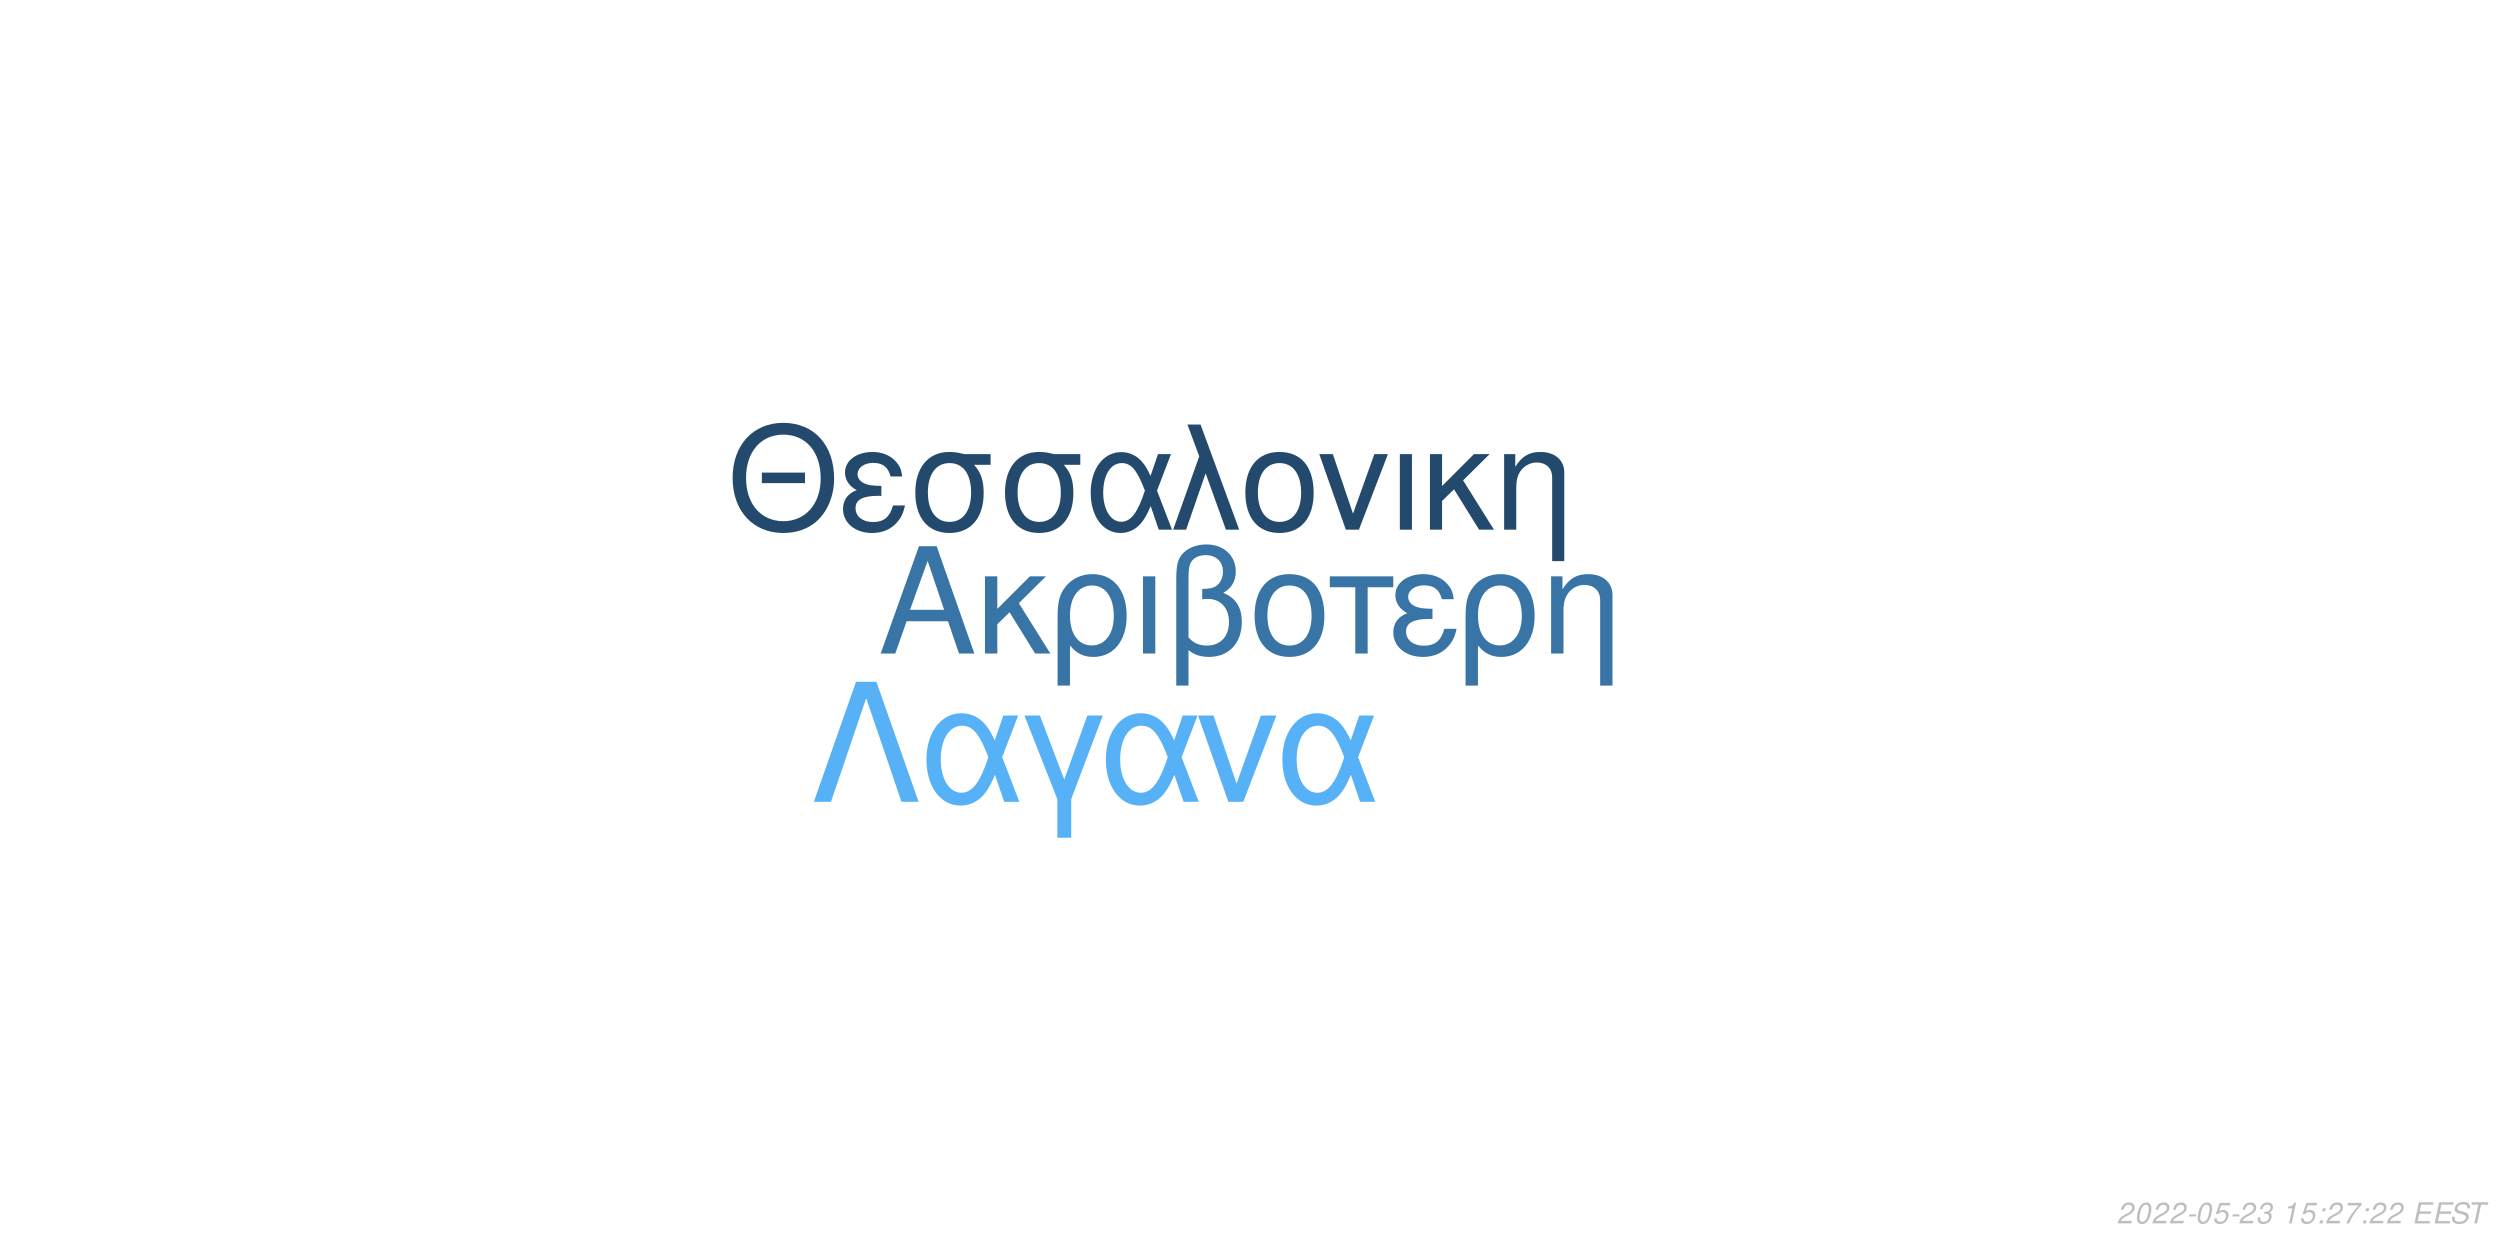
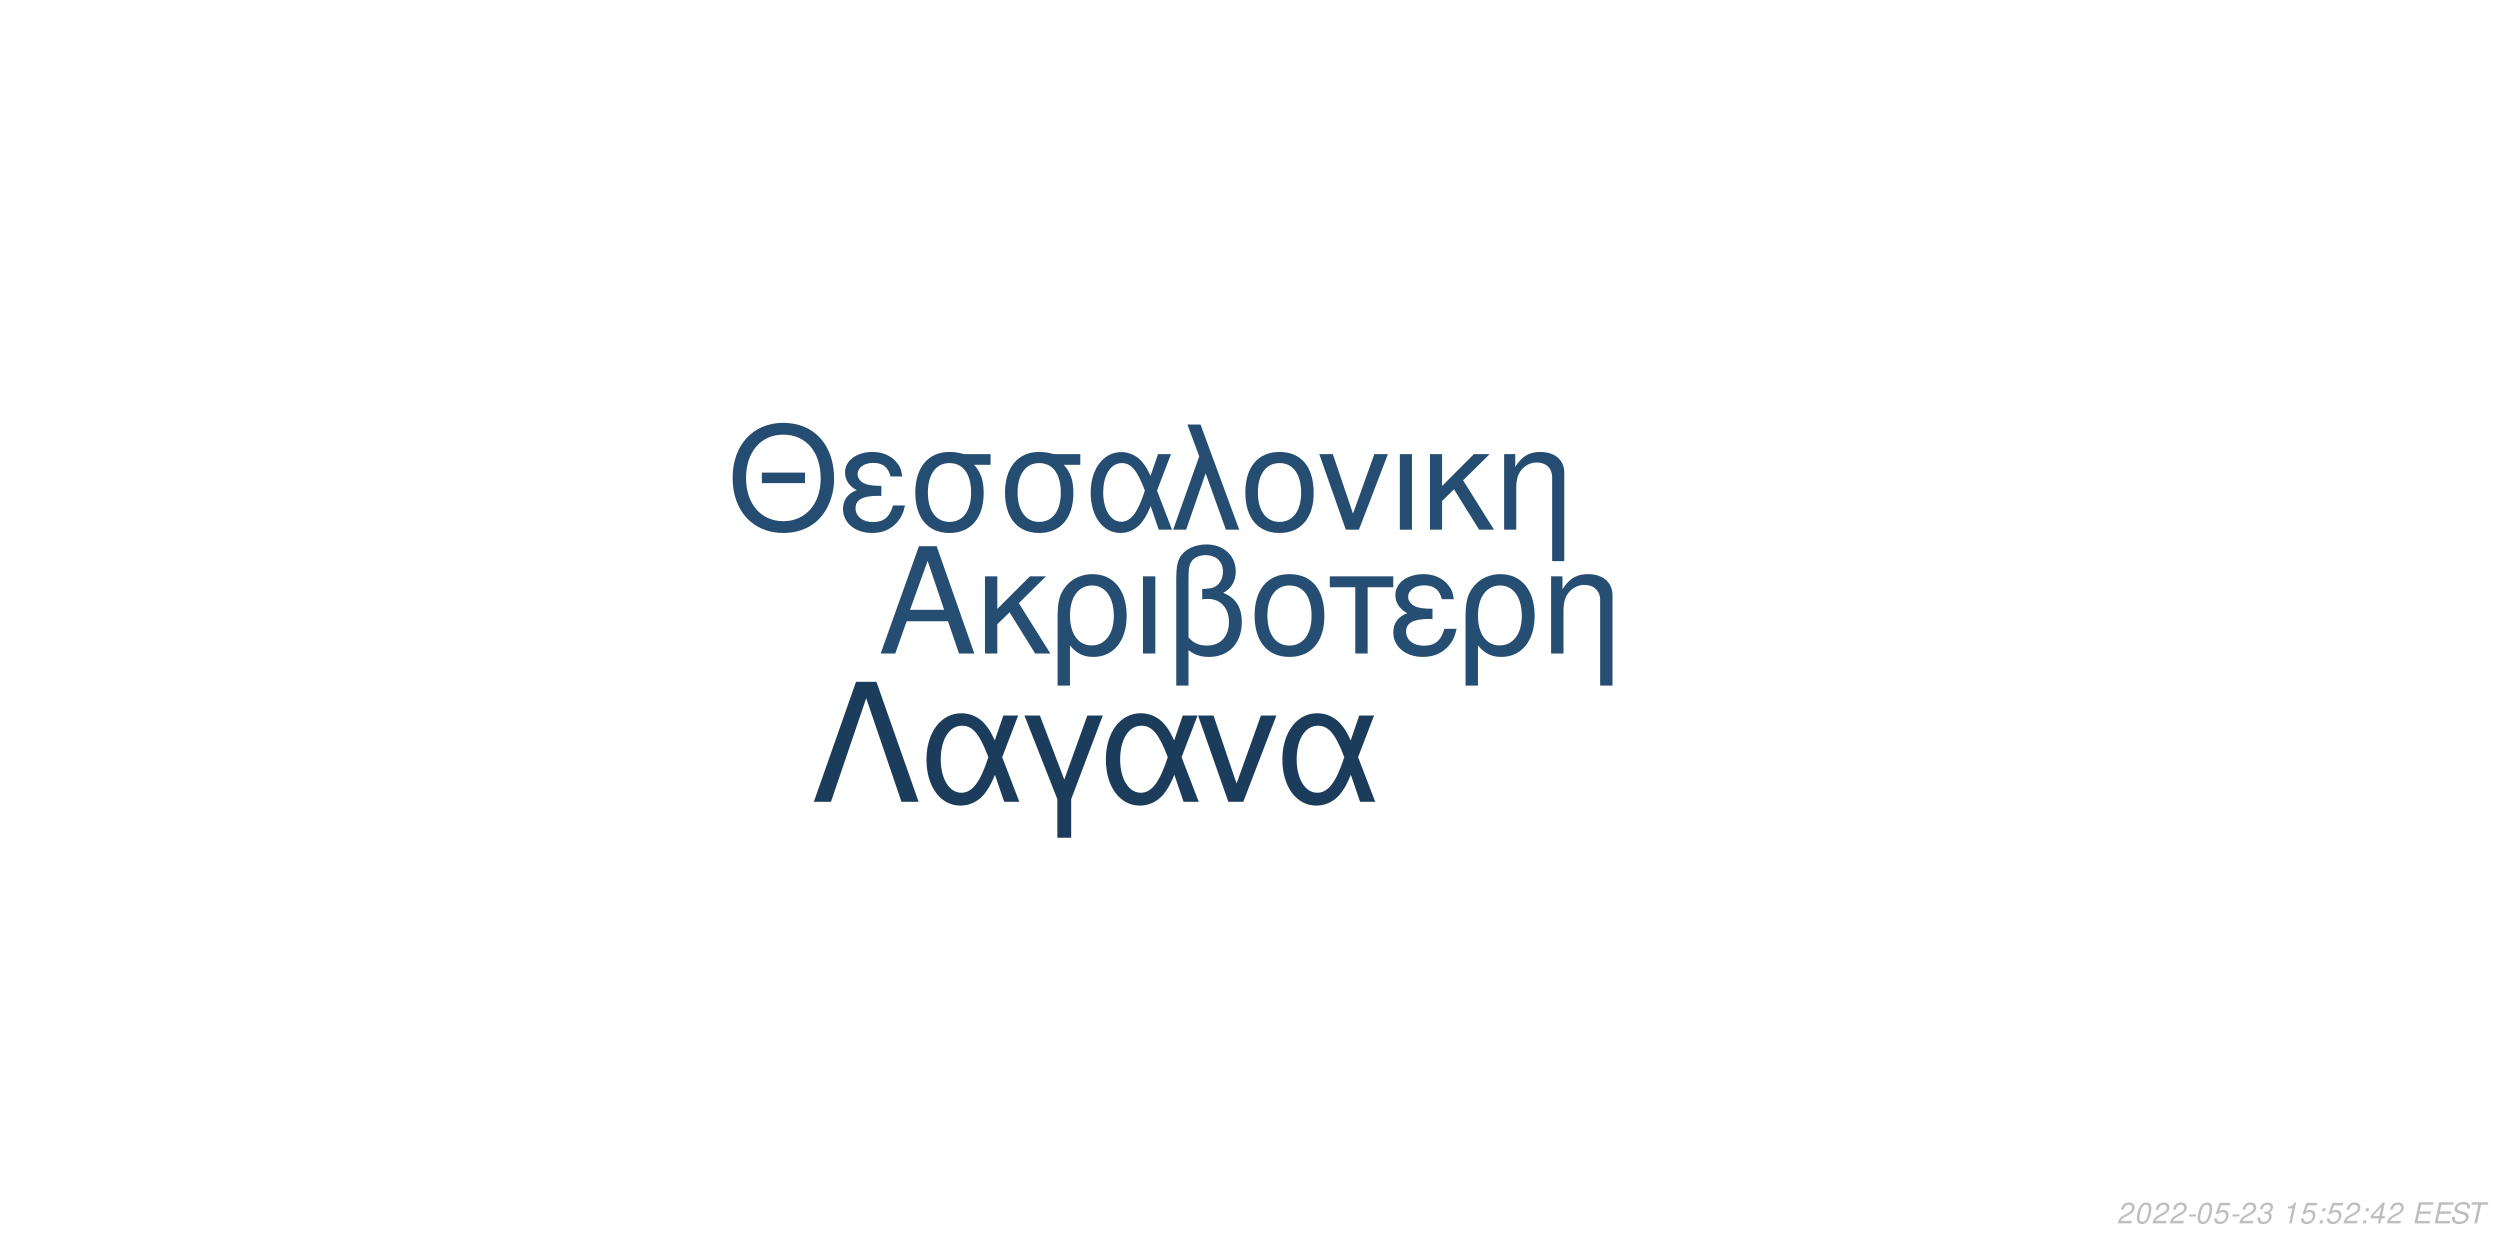
<svg xmlns="http://www.w3.org/2000/svg" xmlns:xlink="http://www.w3.org/1999/xlink" width="864pt" height="432pt" viewBox="0 0 864 432" version="1.1">
  <defs>
    <g>
      <symbol overflow="visible" id="glyph0-0">
        <path style="stroke:none;" d="" />
      </symbol>
      <symbol overflow="visible" id="glyph0-1">
        <path style="stroke:none;" d="M 24.125 -11.141 L 27.938 0 L 33.234 0 L 20.203 -37.094 L 14.094 -37.094 L 0.859 0 L 5.906 0 L 9.828 -11.141 Z M 22.797 -15.109 L 11 -15.109 L 17.094 -32.016 Z M 22.797 -15.109 " />
      </symbol>
      <symbol overflow="visible" id="glyph0-2">
        <path style="stroke:none;" d="M 7.172 -15.422 L 7.172 -26.672 L 2.906 -26.672 L 2.906 0 L 7.172 0 L 7.172 -10.125 L 11.406 -14.25 L 20.25 0 L 25.5 0 L 14.609 -17.406 L 23.969 -26.672 L 18.422 -26.672 Z M 7.172 -15.422 " />
      </symbol>
      <symbol overflow="visible" id="glyph0-3">
        <path style="stroke:none;" d="M 3 11.094 L 7.281 11.094 L 7.281 -2.797 C 9.516 -0.047 11.953 1.172 15.375 1.172 C 22.344 1.172 26.875 -4.422 26.875 -13.031 C 26.875 -21.891 22.297 -27.438 15.062 -27.438 C 11.297 -27.438 7.984 -25.906 5.797 -23.156 C 3.672 -20.516 3 -17.969 3 -12.359 Z M 14.906 -23.516 C 19.547 -23.516 22.438 -19.438 22.438 -12.922 C 22.438 -6.812 19.391 -2.797 14.812 -2.797 C 10.172 -2.797 7.281 -6.766 7.281 -13.125 C 7.281 -19.484 10.234 -23.516 14.906 -23.516 Z M 14.906 -23.516 " />
      </symbol>
      <symbol overflow="visible" id="glyph0-4">
        <path style="stroke:none;" d="M 3.516 0 L 7.781 0 L 7.781 -26.672 L 3.516 -26.672 Z M 3.516 0 " />
      </symbol>
      <symbol overflow="visible" id="glyph0-5">
        <path style="stroke:none;" d="M 4.016 11.094 L 8.25 11.094 L 8.25 -1.172 C 10.172 0.406 12.422 1.172 15.312 1.172 C 22.188 1.172 26.672 -3.609 26.672 -10.891 C 26.672 -15.984 24.578 -19.234 20.25 -20.969 C 23.109 -22.547 24.578 -25.031 24.578 -28.344 C 24.578 -33.844 20.406 -37.703 14.453 -37.703 C 10.938 -37.703 7.734 -36.391 6 -34.25 C 4.484 -32.422 4.016 -30.328 4.016 -25.391 Z M 8.25 -25.656 C 8.25 -29.359 8.5 -30.844 9.469 -32.062 C 10.375 -33.281 12.156 -34 14.094 -34 C 17.812 -34 20.156 -31.812 20.156 -28.297 C 20.156 -25.953 18.984 -23.812 17.297 -23.047 C 16.281 -22.547 15.469 -22.438 12.984 -22.297 L 12.984 -18.781 C 13.734 -18.828 14.344 -18.875 14.969 -18.875 C 19.344 -18.875 22.234 -15.719 22.234 -10.891 C 22.234 -5.906 19.281 -2.75 14.656 -2.75 C 11.953 -2.75 9.922 -3.609 8.25 -5.594 Z M 8.25 -25.656 " />
      </symbol>
      <symbol overflow="visible" id="glyph0-6">
        <path style="stroke:none;" d="M 14.094 -27.438 C 6.562 -27.438 2.094 -22.094 2.094 -13.125 C 2.094 -4.125 6.562 1.172 14.141 1.172 C 21.672 1.172 26.203 -4.172 26.203 -12.922 C 26.203 -22.188 21.828 -27.438 14.094 -27.438 Z M 14.141 -23.516 C 18.938 -23.516 21.781 -19.594 21.781 -12.984 C 21.781 -6.672 18.828 -2.75 14.141 -2.75 C 9.422 -2.75 6.516 -6.672 6.516 -13.125 C 6.516 -19.594 9.422 -23.516 14.141 -23.516 Z M 14.141 -23.516 " />
      </symbol>
      <symbol overflow="visible" id="glyph0-7">
        <path style="stroke:none;" d="M 7.891 0 L 12.156 0 L 12.156 -22.906 L 21.016 -22.906 L 21.016 -26.672 L -0.922 -26.672 L -0.922 -22.906 L 7.891 -22.906 Z M 7.891 0 " />
      </symbol>
      <symbol overflow="visible" id="glyph0-8">
        <path style="stroke:none;" d="M 14.562 -15.469 C 11.344 -15.469 9.562 -15.781 8.297 -16.438 C 6.922 -17.203 6.156 -18.328 6.156 -19.547 C 6.156 -21.891 8.453 -23.562 11.656 -23.562 C 15.062 -23.562 16.953 -22.094 17.812 -18.781 L 21.938 -18.781 C 21.578 -21.266 21.062 -22.5 19.797 -23.922 C 17.812 -26.203 14.906 -27.438 11.453 -27.438 C 5.797 -27.438 1.734 -24.375 1.734 -20.203 C 1.734 -17.609 3.156 -15.375 5.859 -13.938 C 2.797 -12.875 1.016 -10.484 1.016 -7.328 C 1.016 -2.391 5.297 1.172 11.25 1.172 C 14.969 1.172 17.906 -0.109 20.156 -2.641 C 21.578 -4.328 22.297 -5.797 22.906 -8.547 L 18.672 -8.547 C 17.5 -4.422 15.422 -2.703 11.609 -2.703 C 7.938 -2.703 5.438 -4.688 5.438 -7.578 C 5.438 -10.578 7.938 -11.953 13.484 -11.953 C 13.641 -11.953 14.094 -11.953 14.562 -11.906 Z M 14.562 -15.469 " />
      </symbol>
      <symbol overflow="visible" id="glyph0-9">
        <path style="stroke:none;" d="M 3.562 -26.672 L 3.562 0 L 7.844 0 L 7.844 -14.703 C 7.844 -17.906 8.5 -19.891 10.031 -21.531 C 11.406 -22.953 13.188 -23.719 15.062 -23.719 C 18.375 -23.719 20.516 -21.672 20.516 -18.469 L 20.516 11.094 L 24.781 11.094 L 24.781 -20.156 C 24.781 -24.578 21.469 -27.438 16.328 -27.438 C 12.359 -27.438 9.828 -25.906 7.484 -22.188 L 7.484 -26.672 Z M 3.562 -26.672 " />
      </symbol>
      <symbol overflow="visible" id="glyph1-0">
        <path style="stroke:none;" d="" />
      </symbol>
      <symbol overflow="visible" id="glyph1-1">
        <path style="stroke:none;" d="M 26.859 -19.734 L 11.953 -19.734 L 11.953 -16.094 L 26.859 -16.094 Z M 19.328 -36.922 C 8.922 -36.922 1.844 -29.25 1.844 -17.891 C 1.844 -6.484 8.875 1.141 19.391 1.141 C 23.812 1.141 27.703 -0.203 30.641 -2.688 C 34.578 -6.031 36.922 -11.656 36.922 -17.594 C 36.922 -29.297 30 -36.922 19.328 -36.922 Z M 19.328 -32.844 C 27.203 -32.844 32.281 -26.906 32.281 -17.688 C 32.281 -8.922 27.062 -2.938 19.391 -2.938 C 11.609 -2.938 6.484 -8.922 6.484 -17.891 C 6.484 -26.859 11.609 -32.844 19.328 -32.844 Z M 19.328 -32.844 " />
      </symbol>
      <symbol overflow="visible" id="glyph1-2">
        <path style="stroke:none;" d="M 14.25 -15.141 C 11.109 -15.141 9.375 -15.453 8.125 -16.094 C 6.781 -16.844 6.031 -17.938 6.031 -19.141 C 6.031 -21.422 8.266 -23.078 11.406 -23.078 C 14.75 -23.078 16.594 -21.625 17.438 -18.391 L 21.469 -18.391 C 21.125 -20.828 20.625 -22.031 19.391 -23.422 C 17.438 -25.656 14.594 -26.859 11.219 -26.859 C 5.688 -26.859 1.688 -23.875 1.688 -19.781 C 1.688 -17.234 3.094 -15.047 5.734 -13.656 C 2.734 -12.609 1 -10.266 1 -7.172 C 1 -2.344 5.188 1.141 11.016 1.141 C 14.656 1.141 17.547 -0.094 19.734 -2.594 C 21.125 -4.234 21.828 -5.688 22.422 -8.375 L 18.281 -8.375 C 17.141 -4.328 15.094 -2.641 11.359 -2.641 C 7.766 -2.641 5.328 -4.578 5.328 -7.422 C 5.328 -10.359 7.766 -11.703 13.203 -11.703 C 13.359 -11.703 13.797 -11.703 14.25 -11.656 Z M 14.25 -15.141 " />
      </symbol>
      <symbol overflow="visible" id="glyph1-3">
        <path style="stroke:none;" d="M 29 -26.109 L 19.938 -26.109 C 17.594 -26.703 16.438 -26.859 14.703 -26.859 C 7.469 -26.859 2.984 -21.469 2.984 -12.859 C 2.984 -4.031 7.375 1.141 14.797 1.141 C 22.172 1.141 26.609 -4.078 26.609 -12.656 C 26.609 -17.047 25.656 -19.828 23.266 -22.422 L 29 -22.422 Z M 14.797 -23.016 C 19.531 -23.016 22.266 -19.234 22.266 -12.75 C 22.266 -6.531 19.438 -2.688 14.797 -2.688 C 10.172 -2.688 7.328 -6.531 7.328 -12.859 C 7.328 -19.188 10.172 -23.016 14.797 -23.016 Z M 14.797 -23.016 " />
      </symbol>
      <symbol overflow="visible" id="glyph1-4">
        <path style="stroke:none;" d="M 29.344 -26.109 L 24.859 -26.109 L 22.266 -18.578 C 21.125 -21.031 20.484 -22.125 19.328 -23.469 C 17.547 -25.609 14.906 -26.812 12.156 -26.812 C 5.984 -26.812 1.594 -20.984 1.594 -12.812 C 1.594 -4.578 5.828 1.141 11.906 1.141 C 14.953 1.141 17.734 -0.344 19.625 -3.047 C 20.672 -4.531 21.281 -5.688 22.328 -8.172 L 25.109 0 L 29.703 0 L 24.516 -13.5 Z M 20.328 -13.5 C 17.891 -5.922 15.453 -2.734 12.156 -2.734 C 8.516 -2.734 5.922 -6.922 5.922 -12.812 C 5.922 -18.938 8.516 -23.016 12.359 -23.016 C 15.594 -23.016 17.688 -20.531 20.328 -13.5 Z M 20.328 -13.5 " />
      </symbol>
      <symbol overflow="visible" id="glyph1-5">
        <path style="stroke:none;" d="M 1.094 0 L 5.578 0 L 12.312 -19.484 L 19.328 0 L 23.922 0 L 10.562 -36.328 L 6.031 -36.328 L 10.109 -25.359 Z M 1.094 0 " />
      </symbol>
      <symbol overflow="visible" id="glyph1-6">
        <path style="stroke:none;" d="M 13.797 -26.859 C 6.422 -26.859 2.047 -21.625 2.047 -12.859 C 2.047 -4.031 6.422 1.141 13.859 1.141 C 21.234 1.141 25.656 -4.078 25.656 -12.656 C 25.656 -21.719 21.375 -26.859 13.797 -26.859 Z M 13.859 -23.016 C 18.531 -23.016 21.328 -19.188 21.328 -12.703 C 21.328 -6.531 18.438 -2.688 13.859 -2.688 C 9.219 -2.688 6.375 -6.531 6.375 -12.859 C 6.375 -19.188 9.219 -23.016 13.859 -23.016 Z M 13.859 -23.016 " />
      </symbol>
      <symbol overflow="visible" id="glyph1-7">
        <path style="stroke:none;" d="M 14.297 0 L 24.312 -26.109 L 19.625 -26.109 L 12.25 -5.531 L 5.281 -26.109 L 0.594 -26.109 L 9.766 0 Z M 14.297 0 " />
      </symbol>
      <symbol overflow="visible" id="glyph1-8">
        <path style="stroke:none;" d="M 3.438 0 L 7.625 0 L 7.625 -26.109 L 3.438 -26.109 Z M 3.438 0 " />
      </symbol>
      <symbol overflow="visible" id="glyph1-9">
        <path style="stroke:none;" d="M 7.031 -15.094 L 7.031 -26.109 L 2.844 -26.109 L 2.844 0 L 7.031 0 L 7.031 -9.922 L 11.156 -13.953 L 19.828 0 L 24.969 0 L 14.297 -17.047 L 23.469 -26.109 L 18.031 -26.109 Z M 7.031 -15.094 " />
      </symbol>
      <symbol overflow="visible" id="glyph1-10">
        <path style="stroke:none;" d="M 3.484 -26.109 L 3.484 0 L 7.672 0 L 7.672 -14.406 C 7.672 -17.547 8.328 -19.484 9.812 -21.078 C 11.156 -22.469 12.906 -23.219 14.75 -23.219 C 17.984 -23.219 20.078 -21.234 20.078 -18.094 L 20.078 10.859 L 24.266 10.859 L 24.266 -19.734 C 24.266 -24.062 21.031 -26.859 16 -26.859 C 12.109 -26.859 9.609 -25.359 7.328 -21.719 L 7.328 -26.109 Z M 3.484 -26.109 " />
      </symbol>
      <symbol overflow="visible" id="glyph2-0">
        <path style="stroke:none;" d="" />
      </symbol>
      <symbol overflow="visible" id="glyph2-1">
        <path style="stroke:none;" d="M 22.531 -41.484 L 15.484 -41.484 L 0.906 0 L 6.828 0 L 19 -35.797 L 31.188 0 L 37.109 0 Z M 22.531 -41.484 " />
      </symbol>
      <symbol overflow="visible" id="glyph2-2">
        <path style="stroke:none;" d="M 33.516 -29.812 L 28.391 -29.812 L 25.438 -21.219 C 24.125 -24.016 23.391 -25.266 22.078 -26.797 C 20.031 -29.25 17.016 -30.609 13.891 -30.609 C 6.828 -30.609 1.828 -23.953 1.828 -14.625 C 1.828 -5.234 6.656 1.312 13.594 1.312 C 17.078 1.312 20.266 -0.391 22.422 -3.469 C 23.609 -5.172 24.297 -6.484 25.5 -9.328 L 28.688 0 L 33.922 0 L 28 -15.422 Z M 23.219 -15.422 C 20.422 -6.766 17.641 -3.125 13.891 -3.125 C 9.734 -3.125 6.766 -7.906 6.766 -14.625 C 6.766 -21.625 9.734 -26.297 14.109 -26.297 C 17.812 -26.297 20.203 -23.453 23.219 -15.422 Z M 23.219 -15.422 " />
      </symbol>
      <symbol overflow="visible" id="glyph2-3">
        <path style="stroke:none;" d="M 12.062 12.406 L 16.844 12.406 L 16.844 -0.906 L 27.766 -29.812 L 22.422 -29.812 L 14.453 -7.688 L 6.031 -29.812 L 0.688 -29.812 L 12.062 -0.906 Z M 12.062 12.406 " />
      </symbol>
      <symbol overflow="visible" id="glyph2-4">
        <path style="stroke:none;" d="M 16.328 0 L 27.766 -29.812 L 22.422 -29.812 L 14 -6.312 L 6.031 -29.812 L 0.688 -29.812 L 11.156 0 Z M 16.328 0 " />
      </symbol>
      <symbol overflow="visible" id="glyph3-0">
        <path style="stroke:none;" d="" />
      </symbol>
      <symbol overflow="visible" id="glyph3-1">
        <path style="stroke:none;" d="M 5.234 -0.875 L 1.469 -0.875 C 1.641 -1.375 2.203 -1.891 3.109 -2.344 L 4.234 -2.938 C 5.562 -3.625 6.219 -4.469 6.219 -5.484 C 6.219 -5.938 6.062 -6.359 5.797 -6.656 C 5.469 -7.047 4.984 -7.234 4.312 -7.234 C 2.766 -7.234 1.891 -6.453 1.484 -4.734 L 2.375 -4.734 C 2.484 -5.188 2.609 -5.484 2.797 -5.75 C 3.094 -6.203 3.609 -6.453 4.188 -6.453 C 4.891 -6.453 5.344 -6.031 5.344 -5.375 C 5.344 -4.703 4.859 -4.094 4.016 -3.656 L 2.984 -3.125 C 1.234 -2.188 0.797 -1.656 0.344 -0.016 L 5.047 -0.016 Z M 5.234 -0.875 " />
      </symbol>
      <symbol overflow="visible" id="glyph3-2">
        <path style="stroke:none;" d="M 4.203 -7.234 C 3.375 -7.234 2.688 -6.812 2.125 -5.984 C 1.484 -5.047 0.984 -3.188 0.984 -1.734 C 0.984 -1.109 1.172 -0.562 1.484 -0.266 C 1.797 0.047 2.281 0.234 2.766 0.234 C 3.625 0.234 4.281 -0.156 4.859 -1.016 C 5.516 -1.953 6 -3.797 6 -5.266 C 6 -6.5 5.328 -7.234 4.203 -7.234 Z M 4.094 -6.453 C 4.734 -6.453 5.125 -5.984 5.125 -5.156 C 5.125 -4.203 4.781 -2.625 4.406 -1.812 C 3.984 -0.938 3.516 -0.547 2.875 -0.547 C 2.25 -0.547 1.875 -1.031 1.875 -1.828 C 1.875 -2.797 2.203 -4.344 2.594 -5.203 C 2.984 -6.047 3.453 -6.453 4.094 -6.453 Z M 4.094 -6.453 " />
      </symbol>
      <symbol overflow="visible" id="glyph3-3">
        <path style="stroke:none;" d="M 3.516 -3.125 L 1.125 -3.125 L 0.969 -2.406 L 3.359 -2.406 Z M 3.516 -3.125 " />
      </symbol>
      <symbol overflow="visible" id="glyph3-4">
        <path style="stroke:none;" d="M 6.297 -7.094 L 2.594 -7.094 L 1.234 -3.234 L 2.047 -3.234 C 2.656 -3.766 2.938 -3.906 3.531 -3.906 C 4.328 -3.906 4.797 -3.453 4.797 -2.688 C 4.797 -1.438 3.969 -0.547 2.828 -0.547 C 2.031 -0.547 1.609 -0.938 1.578 -1.734 L 0.703 -1.734 L 0.703 -1.516 C 0.703 -0.938 0.844 -0.547 1.188 -0.266 C 1.562 0.062 2.078 0.234 2.703 0.234 C 3.656 0.234 4.391 -0.156 4.984 -0.922 C 5.422 -1.5 5.672 -2.234 5.672 -2.953 C 5.672 -4 4.938 -4.672 3.812 -4.672 C 3.328 -4.672 2.906 -4.547 2.406 -4.234 L 3.109 -6.219 L 6.109 -6.219 Z M 6.297 -7.094 " />
      </symbol>
      <symbol overflow="visible" id="glyph3-5">
        <path style="stroke:none;" d="M 2.922 -3.312 C 3.125 -3.344 3.234 -3.344 3.375 -3.344 C 4.203 -3.344 4.688 -3 4.688 -2.406 C 4.688 -1.312 3.906 -0.547 2.781 -0.547 C 2.047 -0.547 1.594 -0.938 1.594 -1.562 C 1.594 -1.719 1.609 -1.844 1.656 -2.094 L 0.766 -2.094 C 0.734 -1.797 0.719 -1.641 0.719 -1.469 C 0.719 -0.375 1.406 0.234 2.641 0.234 C 3.547 0.234 4.297 -0.078 4.812 -0.656 C 5.266 -1.156 5.562 -1.875 5.562 -2.547 C 5.562 -3.125 5.344 -3.453 4.797 -3.734 C 5.641 -4.234 6.016 -4.844 6.016 -5.734 C 6.016 -6.656 5.312 -7.234 4.203 -7.234 C 3.375 -7.234 2.672 -6.938 2.188 -6.375 C 1.891 -6.031 1.703 -5.641 1.516 -4.906 L 2.391 -4.906 C 2.5 -5.359 2.594 -5.594 2.734 -5.812 C 3.047 -6.234 3.516 -6.453 4.078 -6.453 C 4.734 -6.453 5.141 -6.125 5.141 -5.578 C 5.141 -5.188 5.016 -4.797 4.797 -4.547 C 4.516 -4.234 4 -4.062 3.266 -4.062 L 3.078 -4.062 Z M 2.922 -3.312 " />
      </symbol>
      <symbol overflow="visible" id="glyph3-6">
        <path style="stroke:none;" d="" />
      </symbol>
      <symbol overflow="visible" id="glyph3-7">
        <path style="stroke:none;" d="M 3.703 -5.188 L 2.594 0 L 3.469 0 L 5.016 -7.234 L 4.438 -7.234 C 3.906 -6.156 3.688 -6.016 2.234 -5.812 L 2.109 -5.188 Z M 3.703 -5.188 " />
      </symbol>
      <symbol overflow="visible" id="glyph3-8">
        <path style="stroke:none;" d="M 2.359 -1.031 L 1.312 -1.031 L 1.094 0 L 2.141 0 Z M 3.266 -5.234 L 2.219 -5.234 L 2 -4.203 L 3.047 -4.203 Z M 3.266 -5.234 " />
      </symbol>
      <symbol overflow="visible" id="glyph3-9">
-         <path style="stroke:none;" d="M 6.703 -7.094 L 1.953 -7.094 L 1.766 -6.219 L 5.594 -6.219 C 3.344 -3.688 2.266 -2.109 1.375 0 L 2.344 0 C 3.031 -1.906 4.828 -4.594 6.547 -6.281 Z M 6.703 -7.094 " />
+         <path style="stroke:none;" d="M 3.625 -1.75 L 3.266 0 L 4.141 0 L 4.516 -1.75 L 5.562 -1.75 L 5.734 -2.531 L 4.688 -2.531 L 5.688 -7.234 L 5.016 -7.234 L 0.844 -2.672 L 0.641 -1.75 Z M 3.797 -2.531 L 1.594 -2.531 L 4.469 -5.703 Z M 3.797 -2.531 " />
      </symbol>
      <symbol overflow="visible" id="glyph3-10">
        <path style="stroke:none;" d="M 2.547 -3.312 L 6.5 -3.312 L 6.688 -4.141 L 2.719 -4.141 L 3.219 -6.469 L 7.344 -6.469 L 7.516 -7.297 L 2.453 -7.297 L 0.906 0 L 6.125 0 L 6.297 -0.812 L 2.016 -0.812 Z M 2.547 -3.312 " />
      </symbol>
      <symbol overflow="visible" id="glyph3-11">
        <path style="stroke:none;" d="M 7.062 -5.156 C 7.125 -5.438 7.141 -5.562 7.141 -5.703 C 7.141 -6.156 6.938 -6.594 6.594 -6.891 C 6.188 -7.25 5.656 -7.406 4.875 -7.406 C 3.844 -7.406 3.047 -7.125 2.5 -6.562 C 2.094 -6.141 1.781 -5.438 1.781 -4.922 C 1.781 -4.297 2.219 -3.766 2.891 -3.562 L 4.594 -3.094 C 5.406 -2.859 5.734 -2.578 5.734 -2.094 C 5.734 -1.781 5.547 -1.406 5.266 -1.141 C 4.844 -0.766 4.266 -0.578 3.453 -0.578 C 2.328 -0.578 1.812 -0.984 1.812 -1.906 C 1.812 -2.047 1.812 -2.125 1.844 -2.312 L 0.984 -2.312 C 0.906 -2.062 0.891 -1.906 0.891 -1.688 C 0.891 -0.484 1.797 0.234 3.297 0.234 C 4.359 0.234 5.234 -0.062 5.812 -0.609 C 6.344 -1.078 6.688 -1.797 6.688 -2.375 C 6.688 -2.641 6.609 -2.906 6.453 -3.156 C 6.234 -3.5 5.938 -3.703 5.469 -3.828 L 3.75 -4.312 C 2.984 -4.547 2.734 -4.734 2.734 -5.188 C 2.734 -5.547 2.875 -5.844 3.188 -6.109 C 3.547 -6.438 4.031 -6.594 4.703 -6.594 C 5.266 -6.594 5.688 -6.484 5.906 -6.297 C 6.094 -6.125 6.219 -5.797 6.219 -5.516 C 6.219 -5.422 6.203 -5.344 6.188 -5.156 Z M 7.062 -5.156 " />
      </symbol>
      <symbol overflow="visible" id="glyph3-12">
        <path style="stroke:none;" d="M 4.938 -6.469 L 7.312 -6.469 L 7.484 -7.297 L 1.75 -7.297 L 1.578 -6.469 L 3.984 -6.469 L 2.609 0 L 3.547 0 Z M 4.938 -6.469 " />
      </symbol>
    </g>
  </defs>
  <g id="surface1">
    <rect x="0" y="0" width="864" height="432" style="fill:rgb(100%,100%,100%);fill-opacity:1;stroke:none;" />
-     <g style="fill:rgb(21.961%,45.49%,64.706%);fill-opacity:1;">
+     <g style="fill:rgb(14.51%,30.588%,44.706%);fill-opacity:1;">
      <use xlink:href="#glyph0-1" x="303.5" y="225.861" />
      <use xlink:href="#glyph0-2" x="337.5" y="225.861" />
      <use xlink:href="#glyph0-3" x="362.5" y="225.861" />
      <use xlink:href="#glyph0-4" x="391.5" y="225.861" />
      <use xlink:href="#glyph0-5" x="402.5" y="225.861" />
      <use xlink:href="#glyph0-6" x="431.5" y="225.861" />
      <use xlink:href="#glyph0-7" x="460.5" y="225.861" />
      <use xlink:href="#glyph0-8" x="480.5" y="225.861" />
      <use xlink:href="#glyph0-3" x="503.5" y="225.861" />
      <use xlink:href="#glyph0-9" x="532.5" y="225.861" />
    </g>
-     <g style="fill:rgb(13.725%,29.02%,42.353%);fill-opacity:1;">
+     <g style="fill:rgb(14.118%,30.196%,44.314%);fill-opacity:1;">
      <use xlink:href="#glyph1-1" x="251.348" y="183.058" />
      <use xlink:href="#glyph1-2" x="290.348" y="183.058" />
      <use xlink:href="#glyph1-3" x="313.348" y="183.058" />
      <use xlink:href="#glyph1-3" x="344.348" y="183.058" />
      <use xlink:href="#glyph1-4" x="375.348" y="183.058" />
      <use xlink:href="#glyph1-5" x="404.348" y="183.058" />
      <use xlink:href="#glyph1-6" x="428.348" y="183.058" />
      <use xlink:href="#glyph1-7" x="455.348" y="183.058" />
      <use xlink:href="#glyph1-8" x="480.348" y="183.058" />
      <use xlink:href="#glyph1-9" x="491.348" y="183.058" />
      <use xlink:href="#glyph1-10" x="516.348" y="183.058" />
    </g>
-     <g style="fill:rgb(33.725%,69.412%,96.863%);fill-opacity:1;">
+     <g style="fill:rgb(10.98%,23.529%,35.686%);fill-opacity:1;">
      <use xlink:href="#glyph2-1" x="280.359" y="277.105" />
      <use xlink:href="#glyph2-2" x="318.359" y="277.105" />
      <use xlink:href="#glyph2-3" x="353.359" y="277.105" />
      <use xlink:href="#glyph2-2" x="380.359" y="277.105" />
      <use xlink:href="#glyph2-4" x="413.359" y="277.105" />
      <use xlink:href="#glyph2-2" x="441.359" y="277.105" />
    </g>
    <g style="fill:rgb(74.51%,74.51%,74.51%);fill-opacity:1;">
      <use xlink:href="#glyph3-1" x="731.52" y="422.81" />
      <use xlink:href="#glyph3-2" x="737.52" y="422.81" />
      <use xlink:href="#glyph3-1" x="743.52" y="422.81" />
      <use xlink:href="#glyph3-1" x="749.52" y="422.81" />
      <use xlink:href="#glyph3-3" x="755.52" y="422.81" />
      <use xlink:href="#glyph3-2" x="758.52" y="422.81" />
      <use xlink:href="#glyph3-4" x="764.52" y="422.81" />
      <use xlink:href="#glyph3-3" x="770.52" y="422.81" />
      <use xlink:href="#glyph3-1" x="773.52" y="422.81" />
      <use xlink:href="#glyph3-5" x="779.52" y="422.81" />
      <use xlink:href="#glyph3-6" x="785.52" y="422.81" />
      <use xlink:href="#glyph3-7" x="788.52" y="422.81" />
      <use xlink:href="#glyph3-4" x="794.52" y="422.81" />
      <use xlink:href="#glyph3-8" x="800.52" y="422.81" />
-       <use xlink:href="#glyph3-1" x="803.52" y="422.81" />
-       <use xlink:href="#glyph3-9" x="809.52" y="422.81" />
+       <use xlink:href="#glyph3-4" x="803.52" y="422.81" />
+       <use xlink:href="#glyph3-1" x="809.52" y="422.81" />
      <use xlink:href="#glyph3-8" x="815.52" y="422.81" />
-       <use xlink:href="#glyph3-1" x="818.52" y="422.81" />
+       <use xlink:href="#glyph3-9" x="818.52" y="422.81" />
      <use xlink:href="#glyph3-1" x="824.52" y="422.81" />
      <use xlink:href="#glyph3-6" x="830.52" y="422.81" />
      <use xlink:href="#glyph3-10" x="833.52" y="422.81" />
      <use xlink:href="#glyph3-10" x="840.52" y="422.81" />
      <use xlink:href="#glyph3-11" x="846.52" y="422.81" />
      <use xlink:href="#glyph3-12" x="852.52" y="422.81" />
    </g>
  </g>
</svg>
